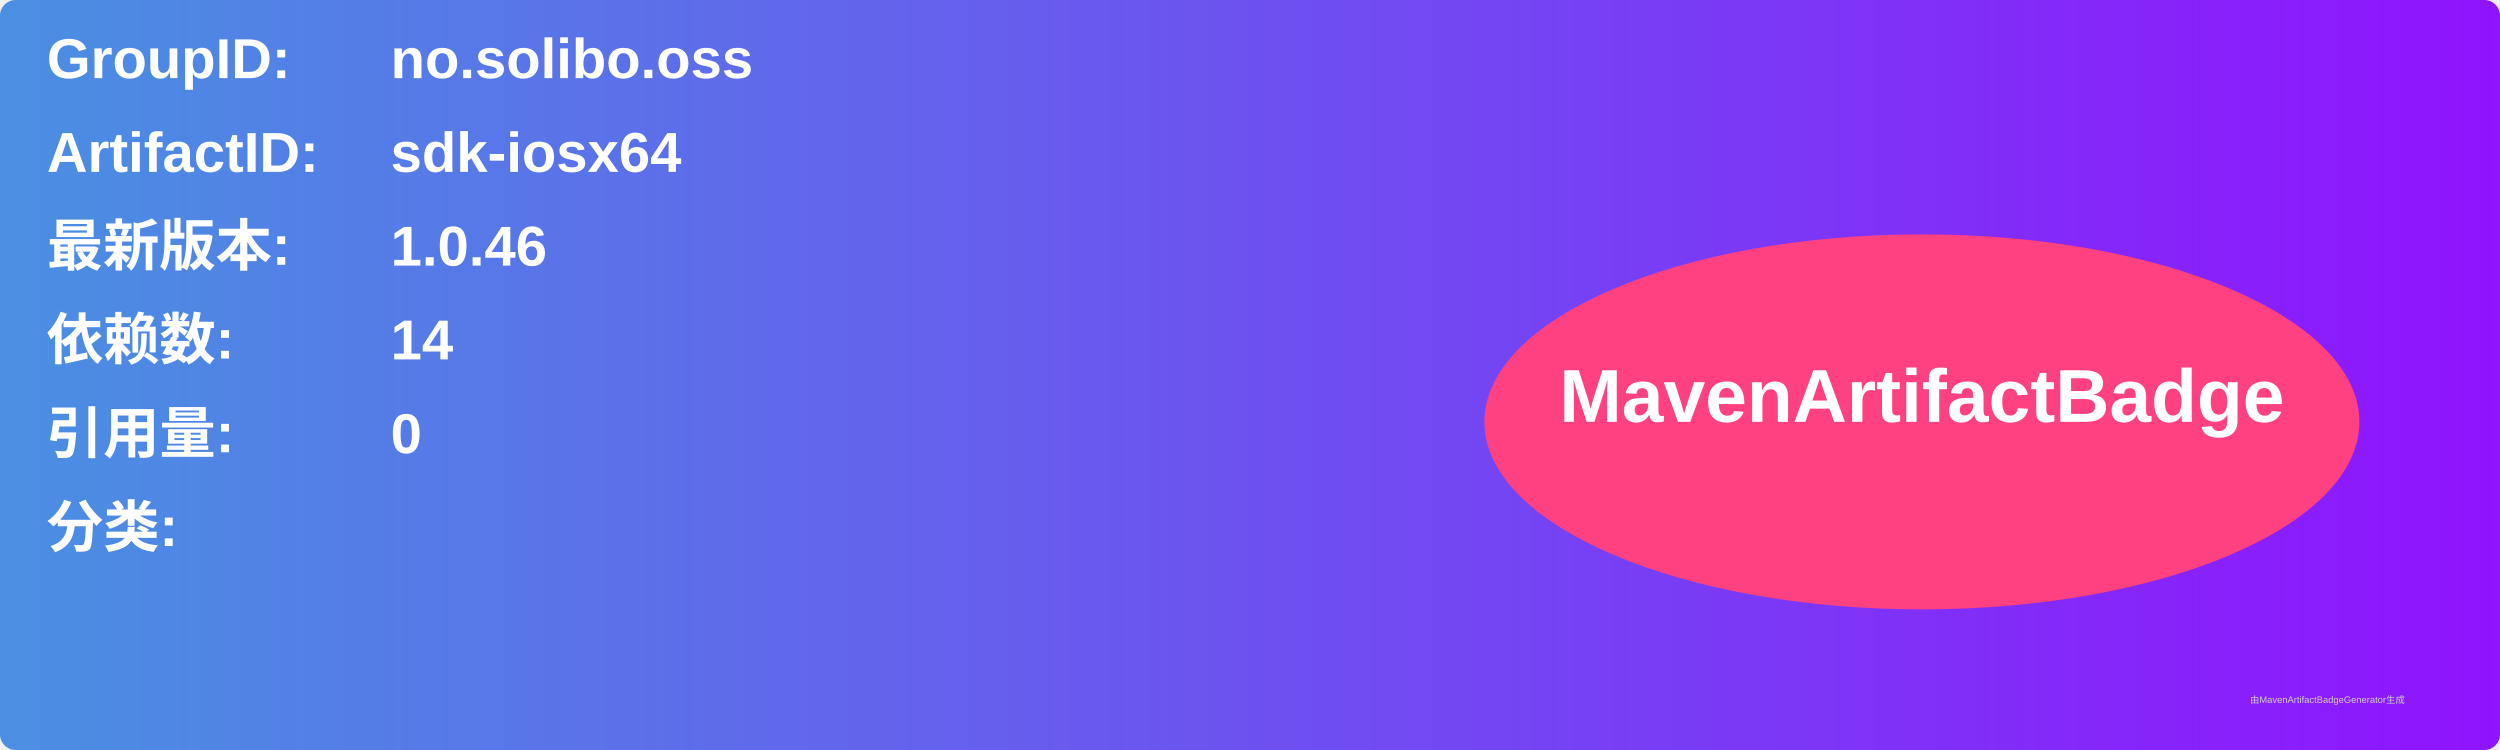
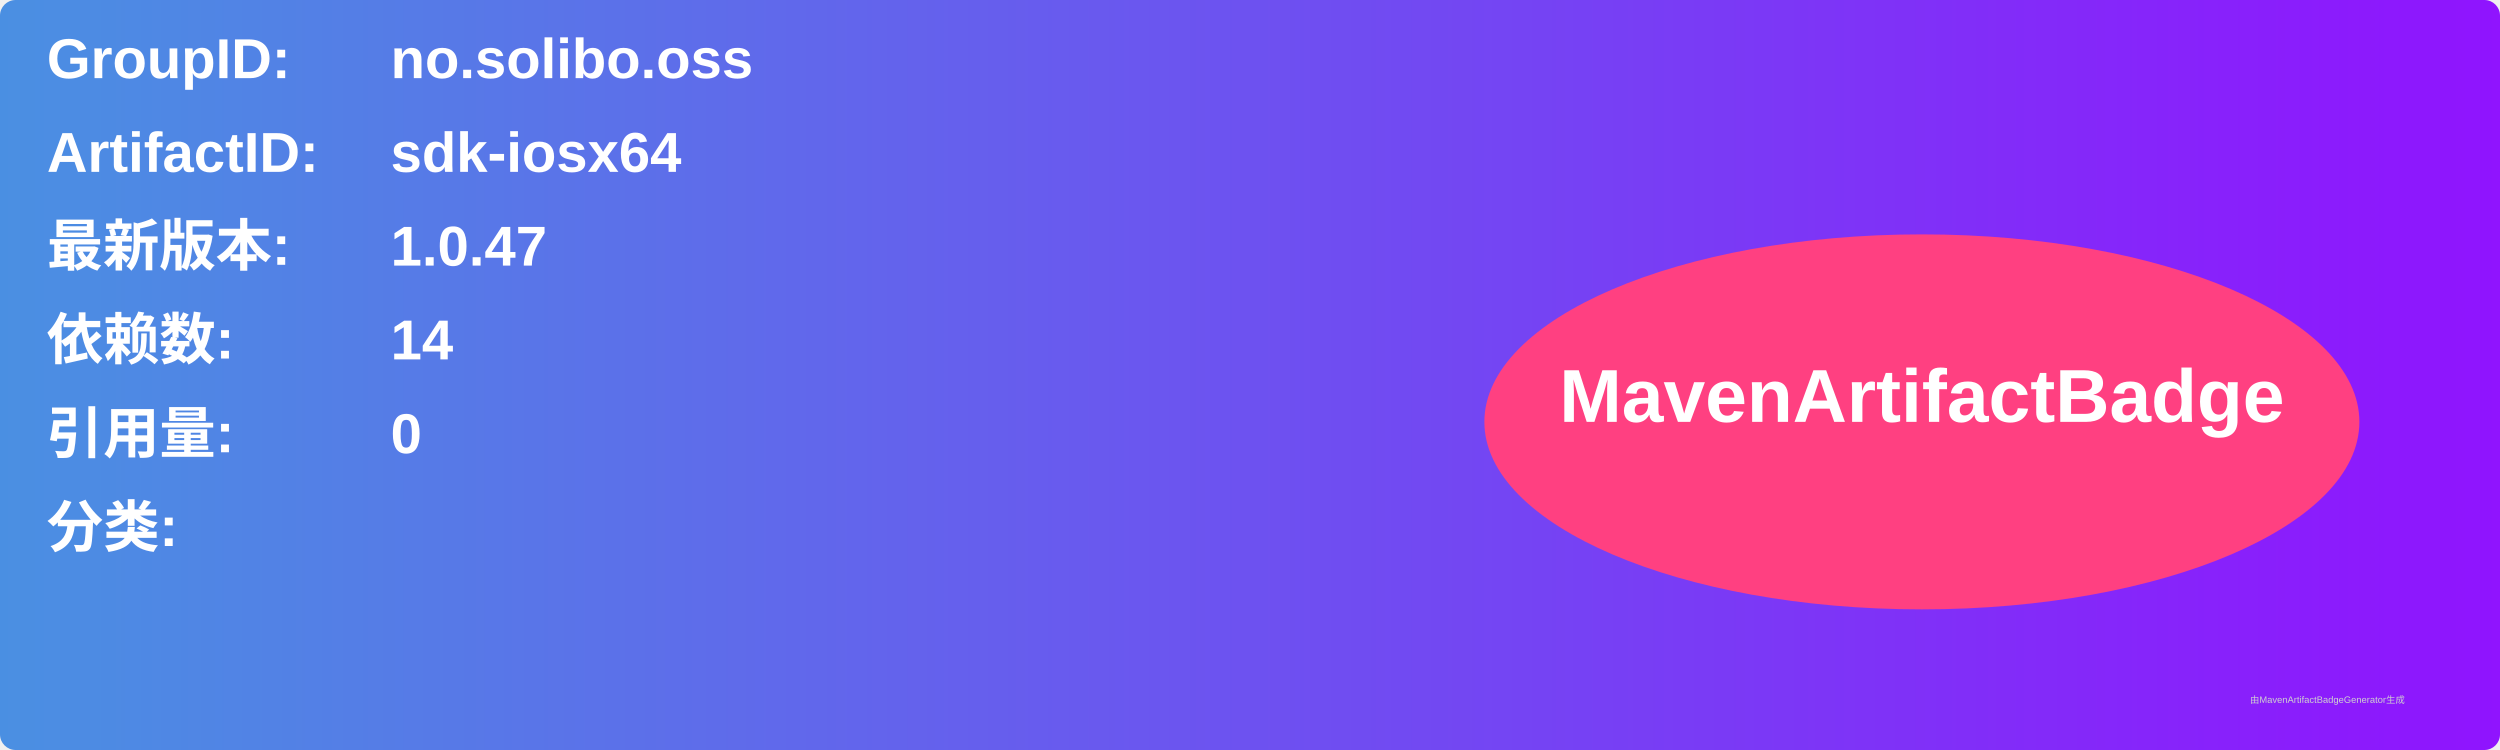
<svg xmlns="http://www.w3.org/2000/svg" width="800" height="240" viewBox="0 0 800 240">
  <linearGradient id="grad" x1="0%" y1="0%" x2="100%" y2="0%">
    <stop offset="0%" stop-color="#4a90e2" />
    <stop offset="100%" stop-color="#9013fe" />
  </linearGradient>
  <rect width="100%" height="100%" rx="5" ry="5" fill="url(#grad)" />
  <g transform="translate(15, 15)">
    <text x="0" y="10" font-family="Arial" font-size="18" fill="white" font-weight="bold" width="260">GroupID:</text>
    <text x="110" y="10" font-family="Arial" font-size="18" fill="white" font-weight="bold" width="460">no.solibo.oss</text>
    <text x="0" y="40" font-family="Arial" font-size="18" fill="white" font-weight="bold" width="260">ArtifactID:</text>
    <text x="110" y="40" font-family="Arial" font-size="18" fill="white" font-weight="bold" width="460">sdk-iosx64</text>
    <text x="0" y="70" font-family="Arial" font-size="18" fill="white" font-weight="bold">最新版本:</text>
    <text x="110" y="70" font-family="Arial" font-size="18" fill="white" font-weight="bold">
-       <tspan font-weight="bold">1.0.46</tspan>
+       <tspan font-weight="bold">1.0.47</tspan>
    </text>
    <text x="0" y="100" font-family="Arial" font-size="18" fill="white" font-weight="bold">依赖数: </text>
    <text x="110" y="100" font-family="Arial" font-size="18" fill="white">
      <tspan font-weight="bold">14</tspan>
    </text>
    <text x="0" y="130" font-family="Arial" font-size="18" fill="white" font-weight="bold">引用量: </text>
    <text x="110" y="130" font-family="Arial" font-size="18" fill="white">
      <tspan font-weight="bold">0</tspan>
    </text>
    <text x="0" y="160" font-family="Arial" font-size="18" fill="white" font-weight="bold">分类:</text>
    <text x="10" y="190" font-family="Arial" font-size="10" fill="white">
      <tspan font-weight="bold" />
    </text>
    <ellipse cx="600" cy="120" rx="140" ry="60" fill="#ff4081" />
    <text x="600" y="120" text-anchor="middle" font-family="Arial" font-size="24" fill="white" font-weight="bold">MavenArtifactBadge</text>
  </g>
  <text x="720" y="225" font-family="Arial" font-size="3" fill="#d0d0d0">由MavenArtifactBadgeGenerator生成</text>
</svg>
